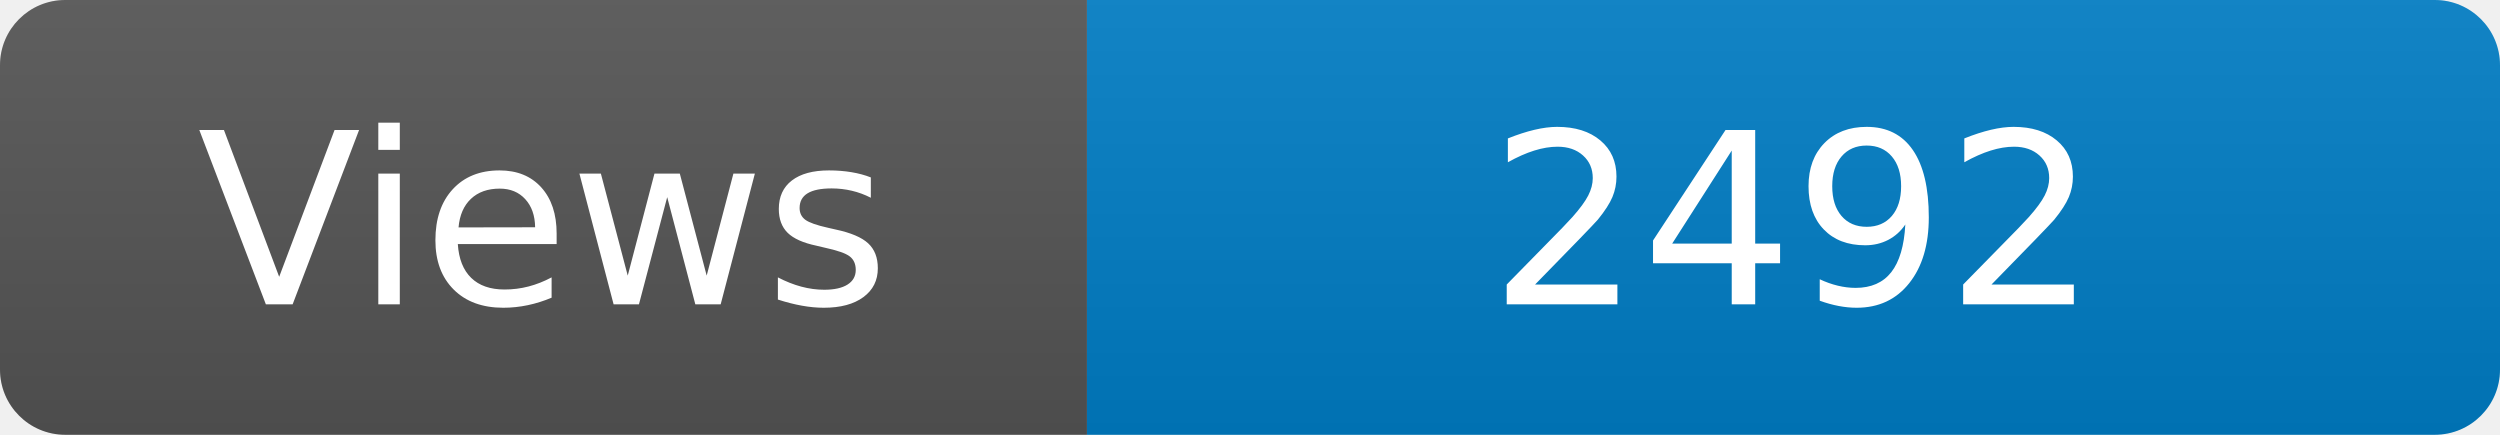
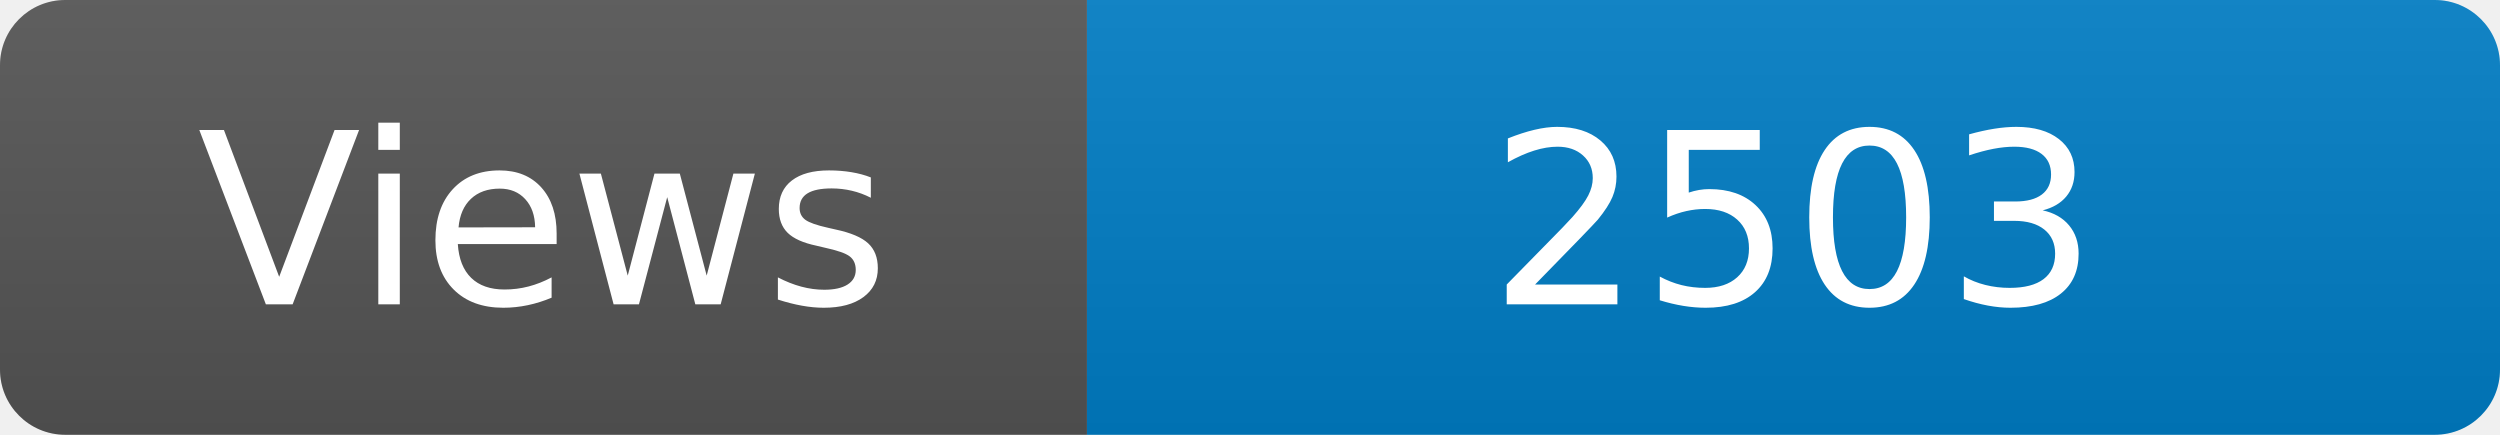
<svg xmlns="http://www.w3.org/2000/svg" width="115" height="20" role="img" aria-label="Maintained?: yes">
  <linearGradient id="s" x2="0" y2="100%">
    <stop offset="0" stop-color="#bbb" stop-opacity=".1" />
    <stop offset="1" stop-opacity=".1" />
  </linearGradient>
  <clipPath id="r">
    <rect width="115" height="20" rx="3" fill="#fff" />
  </clipPath>
  <g clip-path="url(#r)">
    <rect width="50" height="20" fill="#555" />
    <rect x="50" width="160" height="20" fill="#007ec6" />
    <rect width="115" height="20" fill="url(#s)" />
  </g>
  <g fill="#fff" text-anchor="middle" font-family="Verdana,Geneva,DejaVu Sans,sans-serif" font-size="110">
    <text x="250" y="140" transform="scale(.1)" fill="#fff">Views</text>
-     <text x="825" y="140" transform="scale(.1)" fill="#fff">2492</text>
+     <text x="825" y="140" transform="scale(.1)" fill="#fff">2503</text>
  </g>
</svg>
